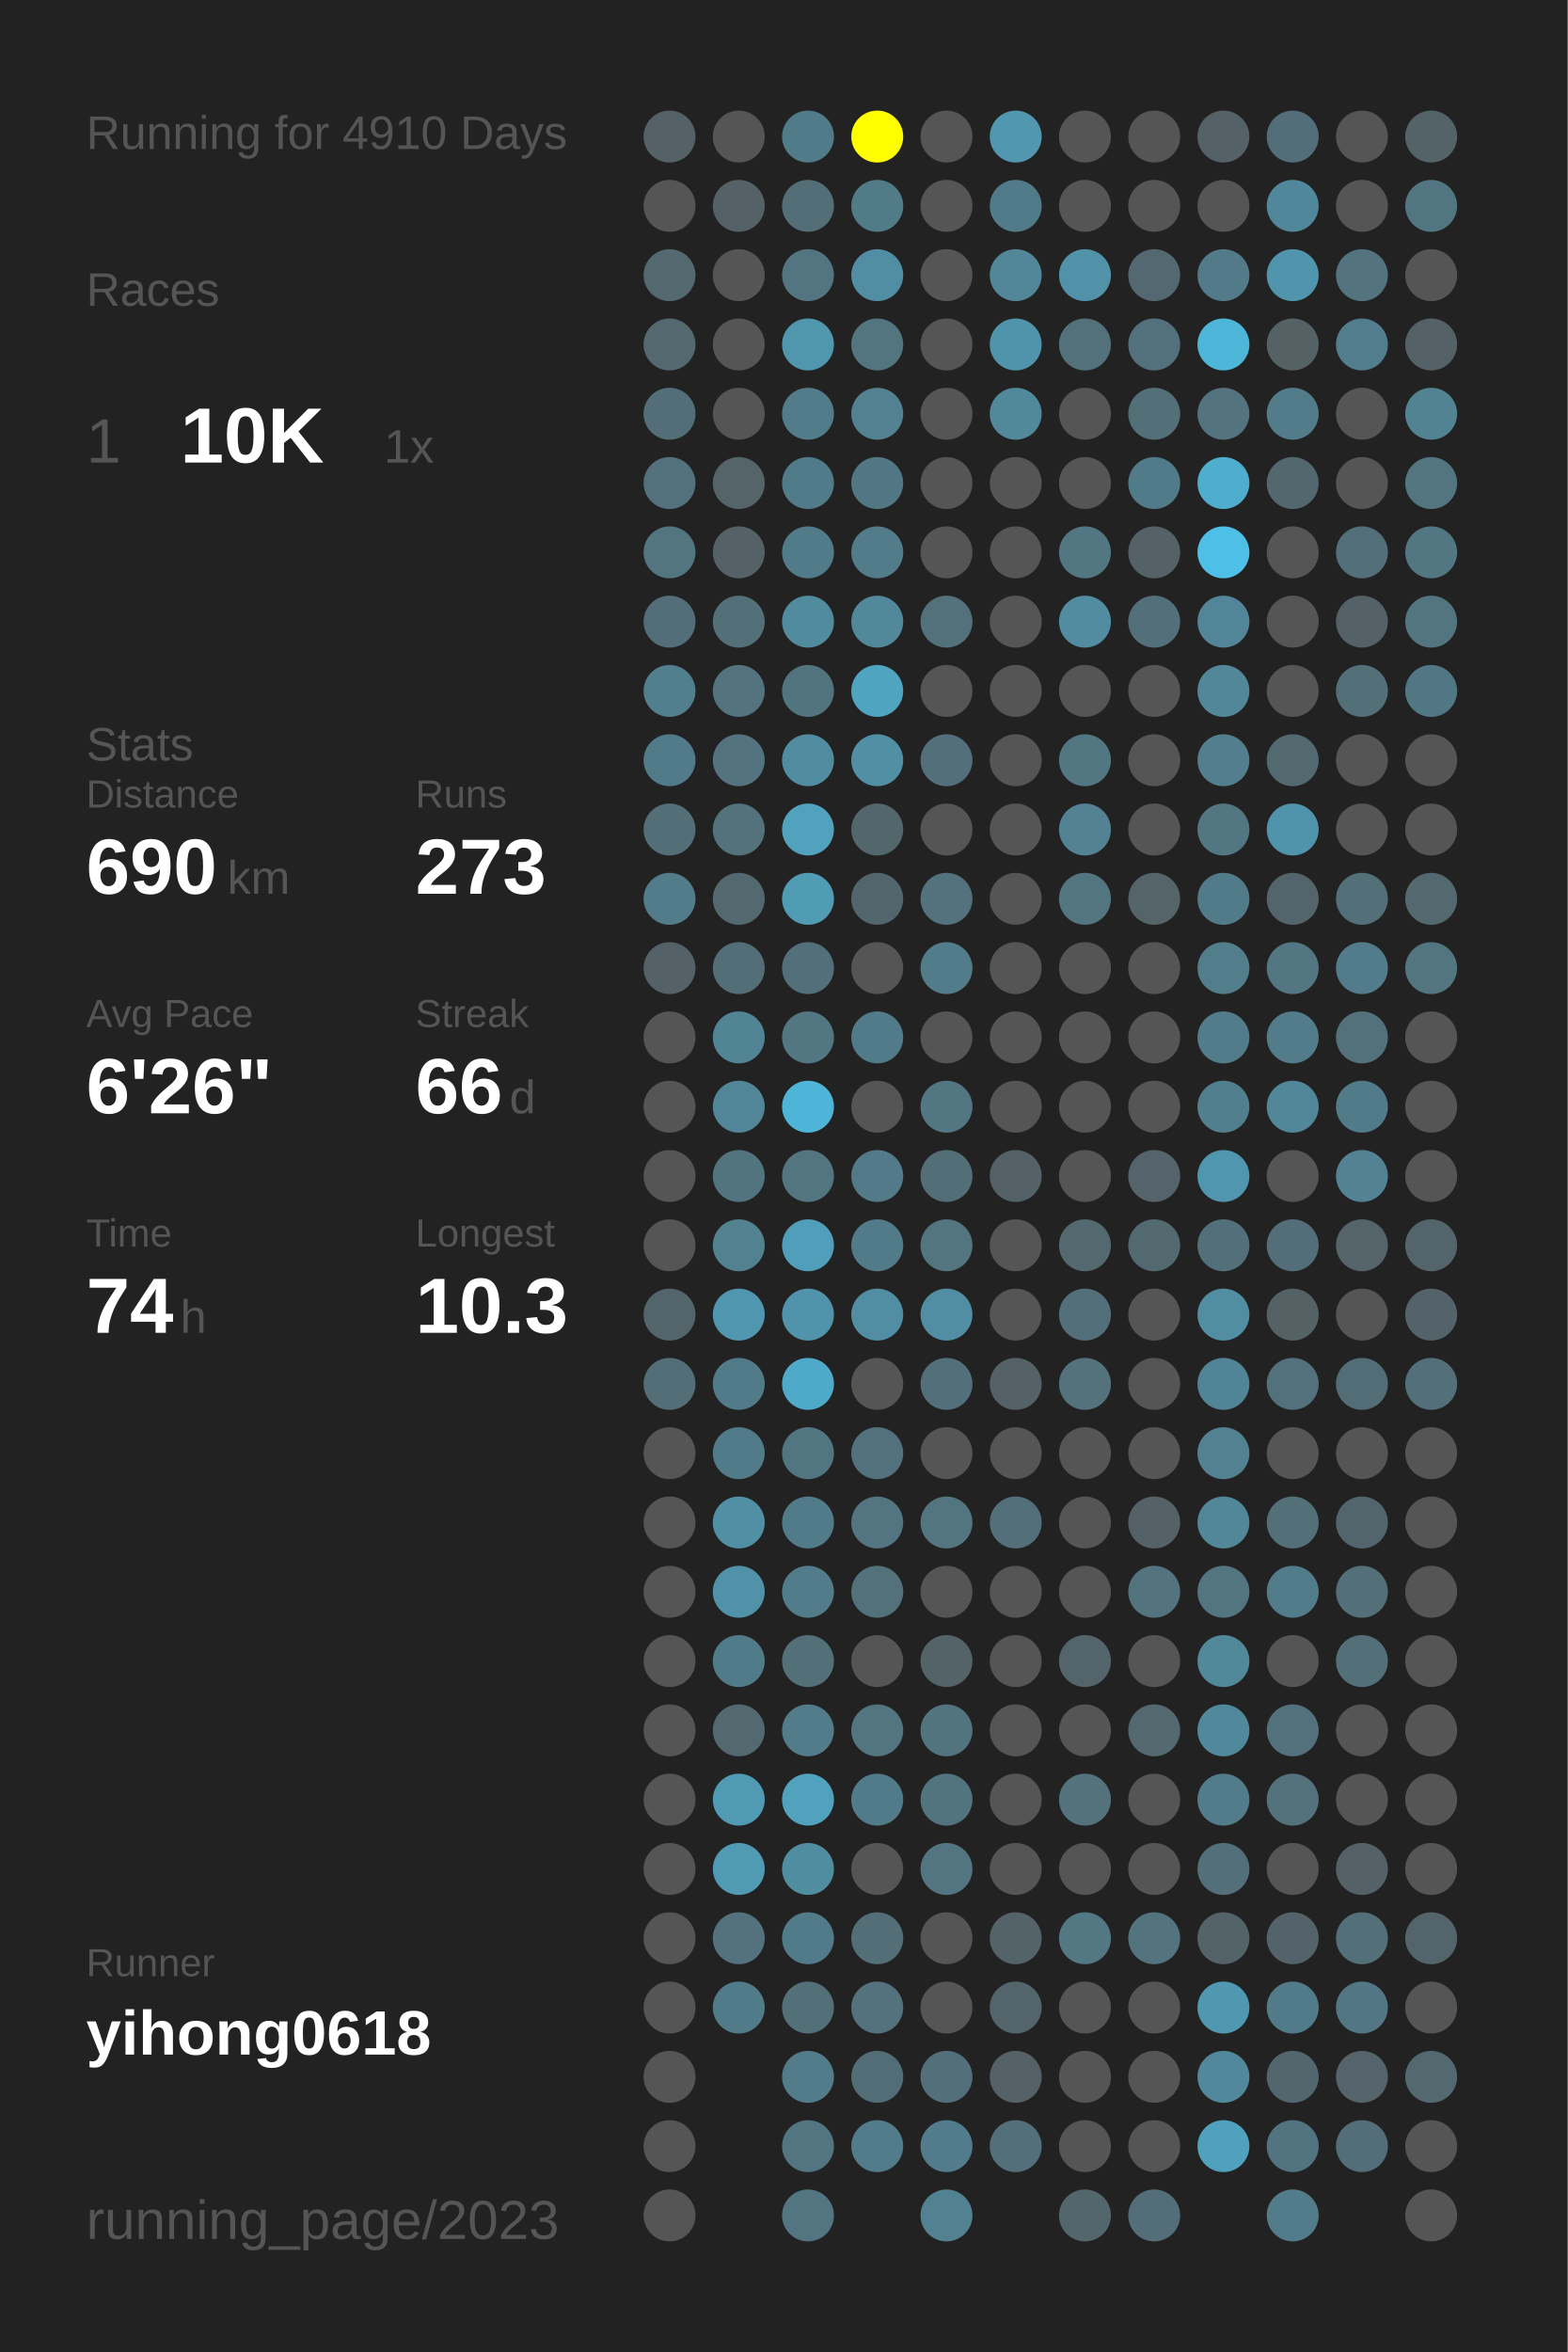
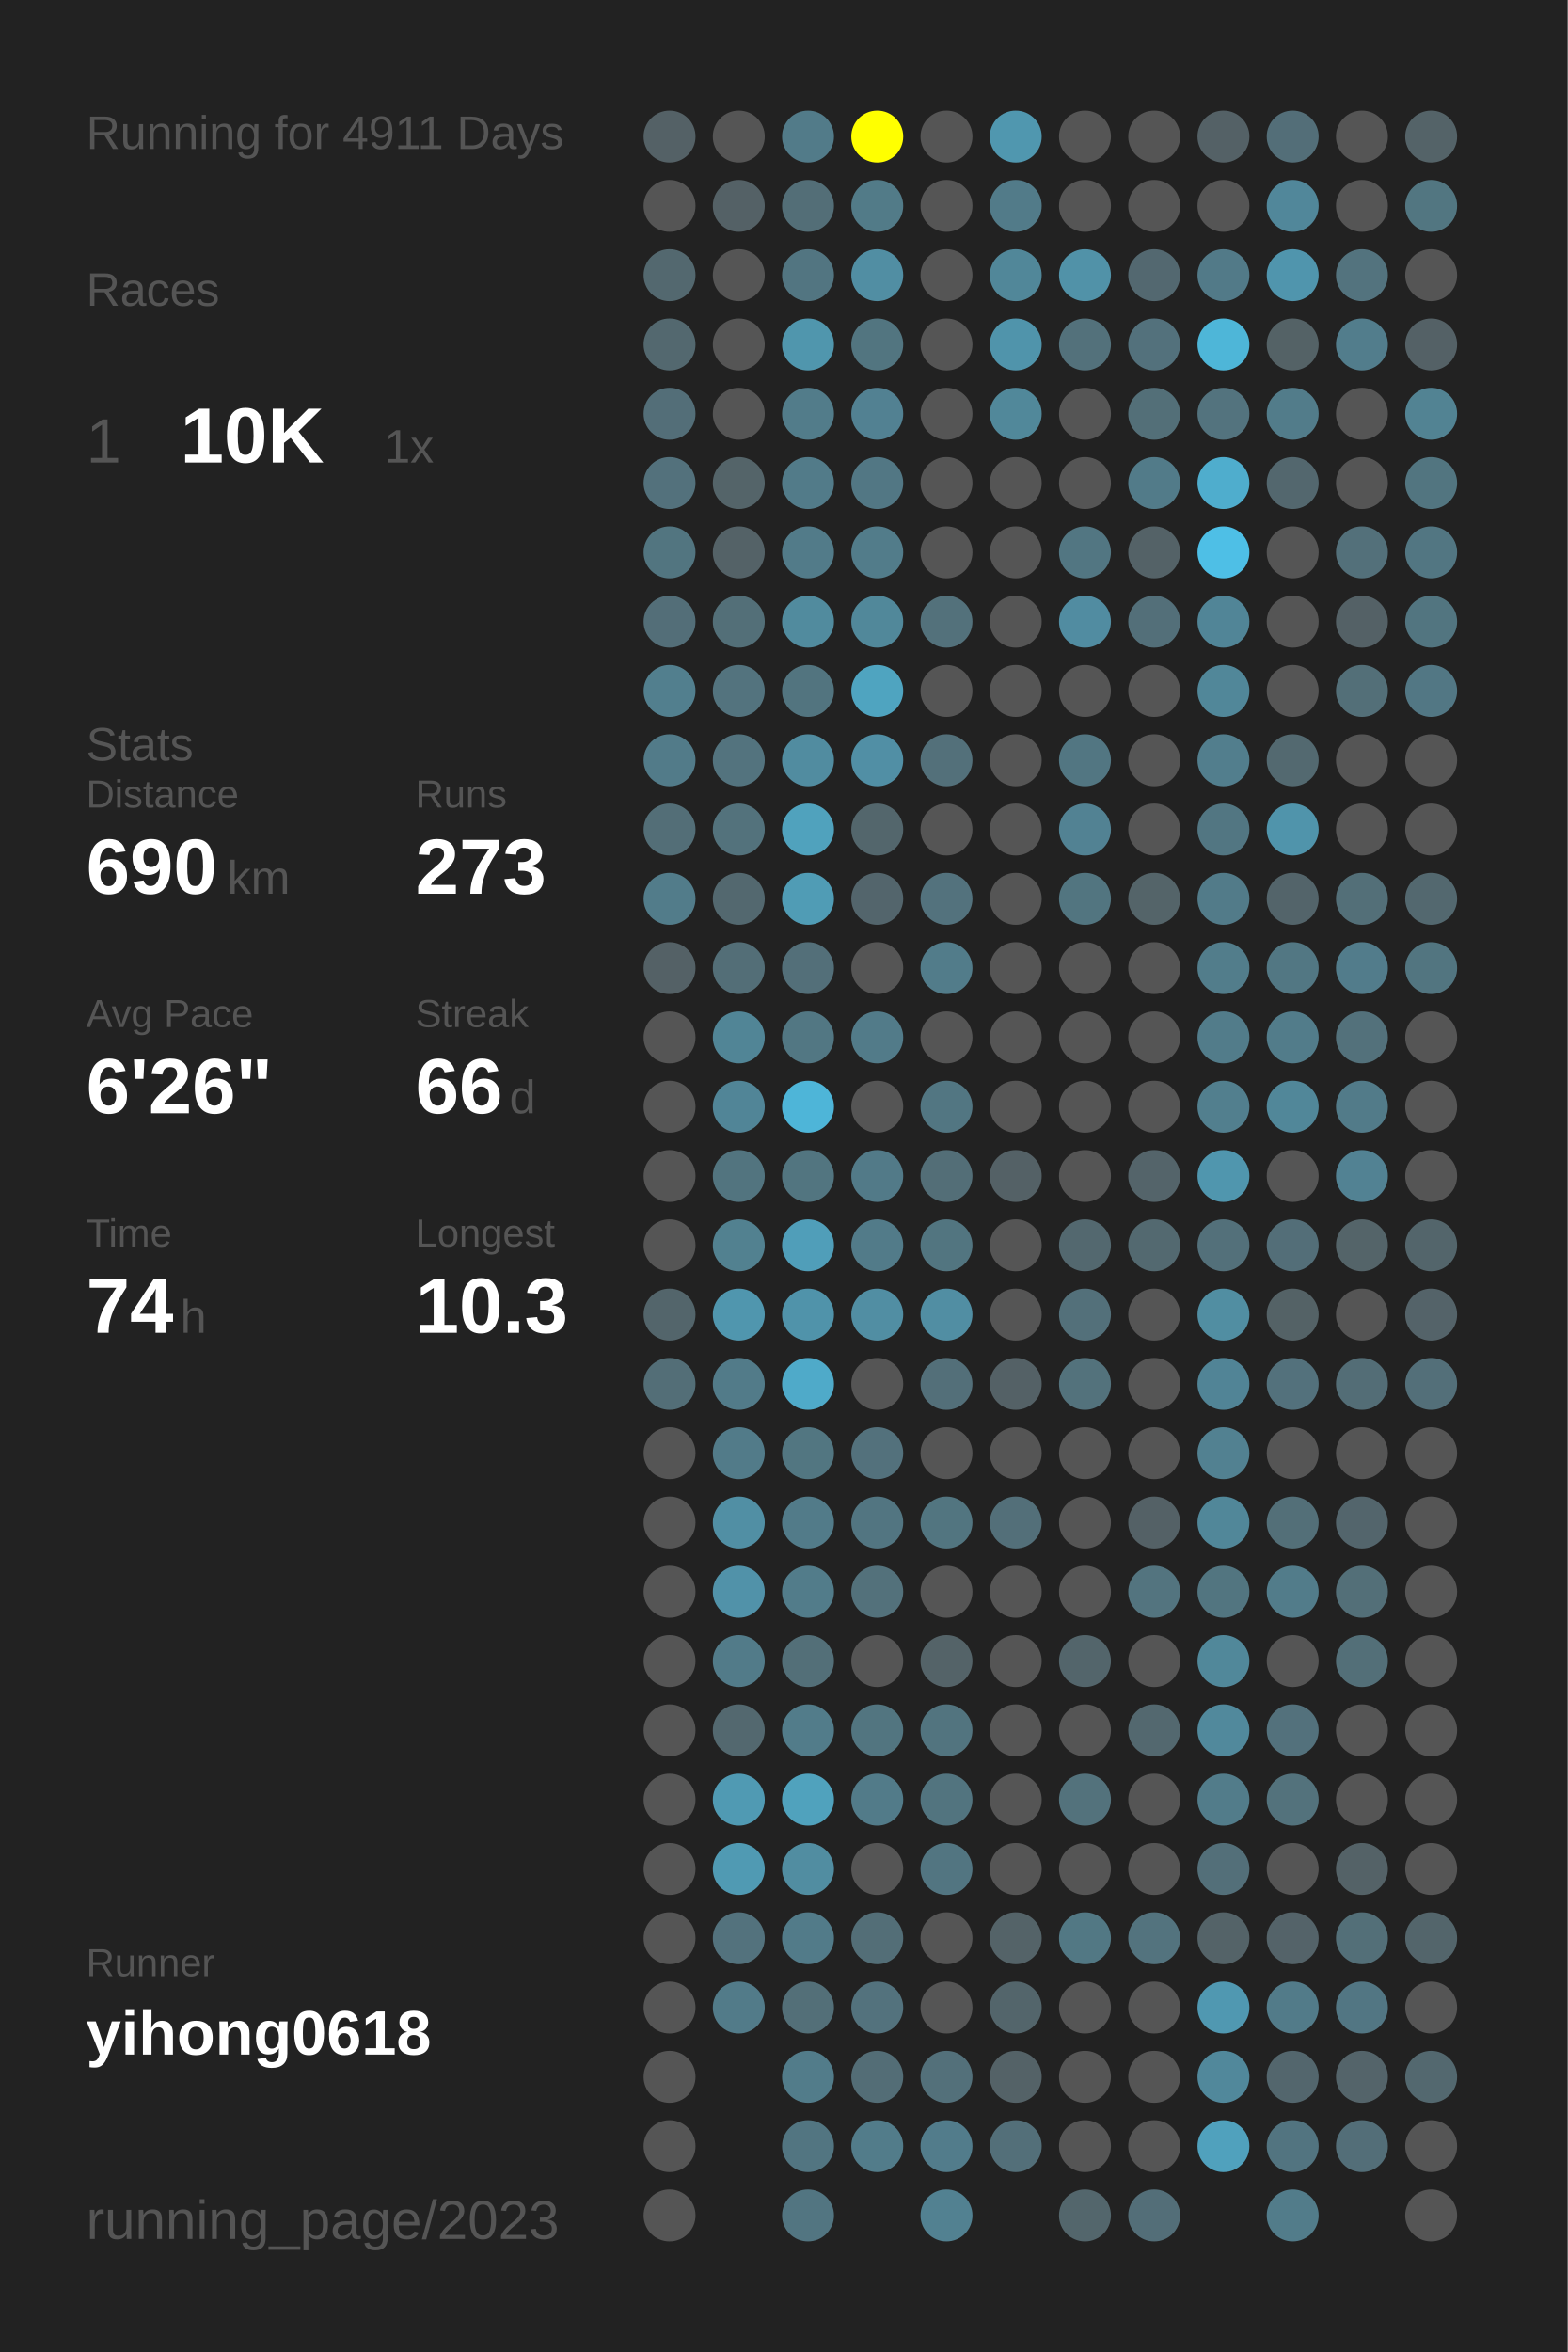
<svg xmlns="http://www.w3.org/2000/svg" baseProfile="full" height="300mm" version="1.1" viewBox="0,0,200,300" width="200mm">
  <defs />
  <rect fill="#222222" height="300" width="200" x="0" y="0" />
-   <text fill="#555555" style="font-size:6px; font-family:Arial;" x="11" y="19">Running for 4910 Days</text>
+   <text fill="#555555" style="font-size:6px; font-family:Arial;" x="11" y="19">Running for 4911 Days</text>
  <text fill="#555555" style="font-size:6px; font-family:Arial;" x="11" y="39">Races</text>
  <text fill="#555555" style="font-size:8px; font-family:Arial;" x="11" y="59">1</text>
  <text fill="#FFFFFF" style="font-size:10px; font-family:Arial; font-weight:bold;" x="23" y="59">10K</text>
  <text fill="#555555" style="font-size:6px; font-family:Arial;" x="49" y="59">1x</text>
  <text fill="#555555" style="font-size:6px; font-family:Arial;" x="11" y="97">Stats</text>
  <text fill="#555555" style="font-size:5px; font-family:Arial;" x="11" y="103">Distance</text>
  <text fill="#FFFFFF" style="font-size:10px; font-family:Arial; font-weight:bold;" x="11" y="114">690</text>
  <text fill="#555555" style="font-size:6px; font-family:Arial;" x="29" y="114">km</text>
  <text fill="#555555" style="font-size:5px; font-family:Arial;" x="53" y="103">Runs</text>
  <text fill="#FFFFFF" style="font-size:10px; font-family:Arial; font-weight:bold;" x="53" y="114">273</text>
  <text fill="#555555" style="font-size:5px; font-family:Arial;" x="11" y="131">Avg Pace</text>
  <text fill="#FFFFFF" style="font-size:10px; font-family:Arial; font-weight:bold;" x="11" y="142">6'26"</text>
  <text fill="#555555" style="font-size:5px; font-family:Arial;" x="53" y="131">Streak</text>
  <text fill="#FFFFFF" style="font-size:10px; font-family:Arial; font-weight:bold;" x="53" y="142">66</text>
  <text fill="#555555" style="font-size:6px; font-family:Arial;" x="65" y="142">d</text>
  <text fill="#555555" style="font-size:5px; font-family:Arial;" x="11" y="159">Time</text>
  <text fill="#FFFFFF" style="font-size:10px; font-family:Arial; font-weight:bold;" x="11" y="170">74</text>
  <text fill="#555555" style="font-size:6px; font-family:Arial;" x="23" y="170">h</text>
  <text fill="#555555" style="font-size:5px; font-family:Arial;" x="53" y="159">Longest</text>
  <text fill="#FFFFFF" style="font-size:10px; font-family:Arial; font-weight:bold;" x="53" y="170">10.3</text>
  <text fill="#555555" style="font-size:5px; font-family:Arial;" x="11" y="252.065">Runner</text>
  <text fill="#FFFFFF" style="font-size:8px; font-family:Arial; font-weight:bold;" x="11" y="262.065">yihong0618</text>
  <text fill="#555555" style="font-size:7px; font-family:Arial;" x="11" y="285.581">running_page/2023</text>
  <circle cx="85.417" cy="17.419" fill="#546166" r="3.312" />
  <circle cx="85.417" cy="26.258" fill="#555555" r="3.312" />
  <circle cx="85.417" cy="35.097" fill="#53686f" r="3.312" />
  <circle cx="85.417" cy="43.935" fill="#53686f" r="3.312" />
  <circle cx="85.417" cy="52.774" fill="#536e78" r="3.312" />
  <circle cx="85.417" cy="61.613" fill="#53717c" r="3.312" />
  <circle cx="85.417" cy="70.452" fill="#527580" r="3.312" />
  <circle cx="85.417" cy="79.29" fill="#536e78" r="3.312" />
  <circle cx="85.417" cy="88.129" fill="#527f8e" r="3.312" />
  <circle cx="85.417" cy="96.968" fill="#527b89" r="3.312" />
  <circle cx="85.417" cy="105.806" fill="#536e77" r="3.312" />
  <circle cx="85.417" cy="114.645" fill="#527c8a" r="3.312" />
  <circle cx="85.417" cy="123.484" fill="#546166" r="3.312" />
  <circle cx="85.417" cy="132.323" fill="#555555" r="3.312" />
  <circle cx="85.417" cy="141.161" fill="#555555" r="3.312" />
  <circle cx="85.417" cy="150" fill="#555555" r="3.312" />
  <circle cx="85.417" cy="158.839" fill="#555555" r="3.312" />
  <circle cx="85.417" cy="167.677" fill="#53656b" r="3.312" />
  <circle cx="85.417" cy="176.516" fill="#536e77" r="3.312" />
  <circle cx="85.417" cy="185.355" fill="#555555" r="3.312" />
  <circle cx="85.417" cy="194.194" fill="#555555" r="3.312" />
  <circle cx="85.417" cy="203.032" fill="#555555" r="3.312" />
  <circle cx="85.417" cy="211.871" fill="#555555" r="3.312" />
  <circle cx="85.417" cy="220.71" fill="#555555" r="3.312" />
  <circle cx="85.417" cy="229.548" fill="#555555" r="3.312" />
  <circle cx="85.417" cy="238.387" fill="#555555" r="3.312" />
  <circle cx="85.417" cy="247.226" fill="#555555" r="3.312" />
  <circle cx="85.417" cy="256.065" fill="#555555" r="3.312" />
  <circle cx="85.417" cy="264.903" fill="#555555" r="3.312" />
  <circle cx="85.417" cy="273.742" fill="#555555" r="3.312" />
  <circle cx="85.417" cy="282.581" fill="#555555" r="3.312" />
  <circle cx="94.25" cy="17.419" fill="#555555" r="3.312" />
  <circle cx="94.25" cy="26.258" fill="#546166" r="3.312" />
  <circle cx="94.25" cy="35.097" fill="#555555" r="3.312" />
  <circle cx="94.25" cy="43.935" fill="#555555" r="3.312" />
  <circle cx="94.25" cy="52.774" fill="#555555" r="3.312" />
  <circle cx="94.25" cy="61.613" fill="#546469" r="3.312" />
  <circle cx="94.25" cy="70.452" fill="#546267" r="3.312" />
  <circle cx="94.25" cy="79.29" fill="#536f78" r="3.312" />
  <circle cx="94.25" cy="88.129" fill="#53737e" r="3.312" />
  <circle cx="94.25" cy="96.968" fill="#53737e" r="3.312" />
  <circle cx="94.25" cy="105.806" fill="#53727c" r="3.312" />
  <circle cx="94.25" cy="114.645" fill="#53686f" r="3.312" />
  <circle cx="94.25" cy="123.484" fill="#536e77" r="3.312" />
  <circle cx="94.25" cy="132.323" fill="#518596" r="3.312" />
  <circle cx="94.25" cy="141.161" fill="#518597" r="3.312" />
  <circle cx="94.25" cy="150" fill="#52747f" r="3.312" />
  <circle cx="94.25" cy="158.839" fill="#528190" r="3.312" />
  <circle cx="94.25" cy="167.677" fill="#5096ae" r="3.312" />
  <circle cx="94.25" cy="176.516" fill="#527b89" r="3.312" />
  <circle cx="94.25" cy="185.355" fill="#527b89" r="3.312" />
  <circle cx="94.25" cy="194.194" fill="#518fa4" r="3.312" />
  <circle cx="94.25" cy="203.032" fill="#5192a9" r="3.312" />
  <circle cx="94.25" cy="211.871" fill="#527b89" r="3.312" />
  <circle cx="94.25" cy="220.71" fill="#53686f" r="3.312" />
  <circle cx="94.25" cy="229.548" fill="#509ab3" r="3.312" />
  <circle cx="94.25" cy="238.387" fill="#509ab3" r="3.312" />
  <circle cx="94.25" cy="247.226" fill="#53727d" r="3.312" />
  <circle cx="94.25" cy="256.065" fill="#527b89" r="3.312" />
  <circle cx="103.083" cy="17.419" fill="#527b89" r="3.312" />
  <circle cx="103.083" cy="26.258" fill="#536e77" r="3.312" />
  <circle cx="103.083" cy="35.097" fill="#527581" r="3.312" />
  <circle cx="103.083" cy="43.935" fill="#5096ad" r="3.312" />
  <circle cx="103.083" cy="52.774" fill="#527c8a" r="3.312" />
  <circle cx="103.083" cy="61.613" fill="#527b89" r="3.312" />
  <circle cx="103.083" cy="70.452" fill="#527b89" r="3.312" />
  <circle cx="103.083" cy="79.29" fill="#518b9e" r="3.312" />
  <circle cx="103.083" cy="88.129" fill="#52747f" r="3.312" />
  <circle cx="103.083" cy="96.968" fill="#518ca0" r="3.312" />
  <circle cx="103.083" cy="105.806" fill="#50a2bd" r="3.312" />
  <circle cx="103.083" cy="114.645" fill="#509cb5" r="3.312" />
  <circle cx="103.083" cy="123.484" fill="#536f79" r="3.312" />
  <circle cx="103.083" cy="132.323" fill="#527783" r="3.312" />
  <circle cx="103.083" cy="141.161" fill="#4eb5d8" r="3.312" />
  <circle cx="103.083" cy="150" fill="#527580" r="3.312" />
  <circle cx="103.083" cy="158.839" fill="#509eb9" r="3.312" />
  <circle cx="103.083" cy="167.677" fill="#5093aa" r="3.312" />
  <circle cx="103.083" cy="176.516" fill="#4faac9" r="3.312" />
  <circle cx="103.083" cy="185.355" fill="#527681" r="3.312" />
  <circle cx="103.083" cy="194.194" fill="#527b89" r="3.312" />
  <circle cx="103.083" cy="203.032" fill="#527c8a" r="3.312" />
  <circle cx="103.083" cy="211.871" fill="#536f78" r="3.312" />
  <circle cx="103.083" cy="220.71" fill="#527c8a" r="3.312" />
  <circle cx="103.083" cy="229.548" fill="#50a2bd" r="3.312" />
  <circle cx="103.083" cy="238.387" fill="#518da1" r="3.312" />
  <circle cx="103.083" cy="247.226" fill="#527b89" r="3.312" />
  <circle cx="103.083" cy="256.065" fill="#536f78" r="3.312" />
  <circle cx="103.083" cy="264.903" fill="#527c8a" r="3.312" />
  <circle cx="103.083" cy="273.742" fill="#527581" r="3.312" />
  <circle cx="103.083" cy="282.581" fill="#527581" r="3.312" />
  <circle cx="111.917" cy="17.419" fill="#FFFF00" r="3.312" />
  <circle cx="111.917" cy="26.258" fill="#527b88" r="3.312" />
  <circle cx="111.917" cy="35.097" fill="#518ea3" r="3.312" />
  <circle cx="111.917" cy="43.935" fill="#527580" r="3.312" />
  <circle cx="111.917" cy="52.774" fill="#528192" r="3.312" />
  <circle cx="111.917" cy="61.613" fill="#527784" r="3.312" />
  <circle cx="111.917" cy="70.452" fill="#527c8a" r="3.312" />
  <circle cx="111.917" cy="79.29" fill="#51889a" r="3.312" />
  <circle cx="111.917" cy="88.129" fill="#4fa4c0" r="3.312" />
  <circle cx="111.917" cy="96.968" fill="#518fa5" r="3.312" />
  <circle cx="111.917" cy="105.806" fill="#53666c" r="3.312" />
  <circle cx="111.917" cy="114.645" fill="#53656c" r="3.312" />
  <circle cx="111.917" cy="123.484" fill="#555555" r="3.312" />
  <circle cx="111.917" cy="132.323" fill="#527b89" r="3.312" />
  <circle cx="111.917" cy="141.161" fill="#555555" r="3.312" />
  <circle cx="111.917" cy="150" fill="#527a88" r="3.312" />
  <circle cx="111.917" cy="158.839" fill="#527b89" r="3.312" />
  <circle cx="111.917" cy="167.677" fill="#518ea3" r="3.312" />
  <circle cx="111.917" cy="176.516" fill="#555555" r="3.312" />
  <circle cx="111.917" cy="185.355" fill="#53717c" r="3.312" />
  <circle cx="111.917" cy="194.194" fill="#527581" r="3.312" />
  <circle cx="111.917" cy="203.032" fill="#53717b" r="3.312" />
  <circle cx="111.917" cy="211.871" fill="#555555" r="3.312" />
  <circle cx="111.917" cy="220.71" fill="#527580" r="3.312" />
  <circle cx="111.917" cy="229.548" fill="#527b89" r="3.312" />
  <circle cx="111.917" cy="238.387" fill="#555555" r="3.312" />
  <circle cx="111.917" cy="247.226" fill="#536e77" r="3.312" />
  <circle cx="111.917" cy="256.065" fill="#53727d" r="3.312" />
  <circle cx="111.917" cy="264.903" fill="#536d76" r="3.312" />
  <circle cx="111.917" cy="273.742" fill="#527c8a" r="3.312" />
  <circle cx="120.75" cy="17.419" fill="#555555" r="3.312" />
  <circle cx="120.75" cy="26.258" fill="#555555" r="3.312" />
  <circle cx="120.75" cy="35.097" fill="#555555" r="3.312" />
  <circle cx="120.75" cy="43.935" fill="#555555" r="3.312" />
  <circle cx="120.75" cy="52.774" fill="#555555" r="3.312" />
  <circle cx="120.75" cy="61.613" fill="#555555" r="3.312" />
  <circle cx="120.75" cy="70.452" fill="#555555" r="3.312" />
  <circle cx="120.75" cy="79.29" fill="#53717b" r="3.312" />
  <circle cx="120.75" cy="88.129" fill="#555555" r="3.312" />
  <circle cx="120.75" cy="96.968" fill="#53707a" r="3.312" />
  <circle cx="120.75" cy="105.806" fill="#555555" r="3.312" />
  <circle cx="120.75" cy="114.645" fill="#53727d" r="3.312" />
  <circle cx="120.75" cy="123.484" fill="#527c8a" r="3.312" />
  <circle cx="120.75" cy="132.323" fill="#555555" r="3.312" />
  <circle cx="120.75" cy="141.161" fill="#527682" r="3.312" />
  <circle cx="120.75" cy="150" fill="#536e77" r="3.312" />
  <circle cx="120.75" cy="158.839" fill="#527580" r="3.312" />
  <circle cx="120.75" cy="167.677" fill="#518ea3" r="3.312" />
  <circle cx="120.75" cy="176.516" fill="#536f79" r="3.312" />
  <circle cx="120.75" cy="185.355" fill="#555555" r="3.312" />
  <circle cx="120.75" cy="194.194" fill="#527580" r="3.312" />
  <circle cx="120.75" cy="203.032" fill="#555555" r="3.312" />
  <circle cx="120.75" cy="211.871" fill="#546368" r="3.312" />
  <circle cx="120.75" cy="220.71" fill="#52747f" r="3.312" />
  <circle cx="120.75" cy="229.548" fill="#52747f" r="3.312" />
  <circle cx="120.75" cy="238.387" fill="#527581" r="3.312" />
  <circle cx="120.75" cy="247.226" fill="#555555" r="3.312" />
  <circle cx="120.75" cy="256.065" fill="#555555" r="3.312" />
  <circle cx="120.75" cy="264.903" fill="#53707a" r="3.312" />
  <circle cx="120.75" cy="273.742" fill="#527c8b" r="3.312" />
  <circle cx="120.75" cy="282.581" fill="#528191" r="3.312" />
  <circle cx="129.583" cy="17.419" fill="#5097af" r="3.312" />
  <circle cx="129.583" cy="26.258" fill="#527b89" r="3.312" />
  <circle cx="129.583" cy="35.097" fill="#518799" r="3.312" />
  <circle cx="129.583" cy="43.935" fill="#5094ab" r="3.312" />
  <circle cx="129.583" cy="52.774" fill="#51889a" r="3.312" />
  <circle cx="129.583" cy="61.613" fill="#555555" r="3.312" />
  <circle cx="129.583" cy="70.452" fill="#555555" r="3.312" />
  <circle cx="129.583" cy="79.29" fill="#555555" r="3.312" />
  <circle cx="129.583" cy="88.129" fill="#555555" r="3.312" />
  <circle cx="129.583" cy="96.968" fill="#555555" r="3.312" />
  <circle cx="129.583" cy="105.806" fill="#555555" r="3.312" />
  <circle cx="129.583" cy="114.645" fill="#555555" r="3.312" />
  <circle cx="129.583" cy="123.484" fill="#555555" r="3.312" />
  <circle cx="129.583" cy="132.323" fill="#555555" r="3.312" />
  <circle cx="129.583" cy="141.161" fill="#555555" r="3.312" />
  <circle cx="129.583" cy="150" fill="#546166" r="3.312" />
  <circle cx="129.583" cy="158.839" fill="#555555" r="3.312" />
  <circle cx="129.583" cy="167.677" fill="#555555" r="3.312" />
  <circle cx="129.583" cy="176.516" fill="#546166" r="3.312" />
  <circle cx="129.583" cy="185.355" fill="#555555" r="3.312" />
  <circle cx="129.583" cy="194.194" fill="#536f79" r="3.312" />
  <circle cx="129.583" cy="203.032" fill="#555555" r="3.312" />
  <circle cx="129.583" cy="211.871" fill="#555555" r="3.312" />
  <circle cx="129.583" cy="220.71" fill="#555555" r="3.312" />
  <circle cx="129.583" cy="229.548" fill="#555555" r="3.312" />
  <circle cx="129.583" cy="238.387" fill="#555555" r="3.312" />
  <circle cx="129.583" cy="247.226" fill="#546368" r="3.312" />
  <circle cx="129.583" cy="256.065" fill="#53656b" r="3.312" />
  <circle cx="129.583" cy="264.903" fill="#546267" r="3.312" />
  <circle cx="129.583" cy="273.742" fill="#536f79" r="3.312" />
  <circle cx="138.417" cy="17.419" fill="#555555" r="3.312" />
  <circle cx="138.417" cy="26.258" fill="#555555" r="3.312" />
  <circle cx="138.417" cy="35.097" fill="#5192a8" r="3.312" />
  <circle cx="138.417" cy="43.935" fill="#53717b" r="3.312" />
  <circle cx="138.417" cy="52.774" fill="#555555" r="3.312" />
  <circle cx="138.417" cy="61.613" fill="#555555" r="3.312" />
  <circle cx="138.417" cy="70.452" fill="#527682" r="3.312" />
  <circle cx="138.417" cy="79.29" fill="#518ca1" r="3.312" />
  <circle cx="138.417" cy="88.129" fill="#555555" r="3.312" />
  <circle cx="138.417" cy="96.968" fill="#527682" r="3.312" />
  <circle cx="138.417" cy="105.806" fill="#528293" r="3.312" />
  <circle cx="138.417" cy="114.645" fill="#527580" r="3.312" />
  <circle cx="138.417" cy="123.484" fill="#555555" r="3.312" />
  <circle cx="138.417" cy="132.323" fill="#555555" r="3.312" />
  <circle cx="138.417" cy="141.161" fill="#555555" r="3.312" />
  <circle cx="138.417" cy="150" fill="#555555" r="3.312" />
  <circle cx="138.417" cy="158.839" fill="#53686f" r="3.312" />
  <circle cx="138.417" cy="167.677" fill="#53707a" r="3.312" />
  <circle cx="138.417" cy="176.516" fill="#53727c" r="3.312" />
  <circle cx="138.417" cy="185.355" fill="#555555" r="3.312" />
  <circle cx="138.417" cy="194.194" fill="#555555" r="3.312" />
  <circle cx="138.417" cy="203.032" fill="#555555" r="3.312" />
  <circle cx="138.417" cy="211.871" fill="#53656b" r="3.312" />
  <circle cx="138.417" cy="220.71" fill="#555555" r="3.312" />
  <circle cx="138.417" cy="229.548" fill="#53727c" r="3.312" />
  <circle cx="138.417" cy="238.387" fill="#555555" r="3.312" />
  <circle cx="138.417" cy="247.226" fill="#527884" r="3.312" />
  <circle cx="138.417" cy="256.065" fill="#555555" r="3.312" />
  <circle cx="138.417" cy="264.903" fill="#555555" r="3.312" />
  <circle cx="138.417" cy="273.742" fill="#555555" r="3.312" />
  <circle cx="138.417" cy="282.581" fill="#53666c" r="3.312" />
  <circle cx="147.25" cy="17.419" fill="#555555" r="3.312" />
  <circle cx="147.25" cy="26.258" fill="#555555" r="3.312" />
  <circle cx="147.25" cy="35.097" fill="#536870" r="3.312" />
  <circle cx="147.25" cy="43.935" fill="#53717c" r="3.312" />
  <circle cx="147.25" cy="52.774" fill="#536f78" r="3.312" />
  <circle cx="147.25" cy="61.613" fill="#527b89" r="3.312" />
  <circle cx="147.25" cy="70.452" fill="#546267" r="3.312" />
  <circle cx="147.25" cy="79.29" fill="#536f79" r="3.312" />
  <circle cx="147.25" cy="88.129" fill="#555555" r="3.312" />
  <circle cx="147.25" cy="96.968" fill="#555555" r="3.312" />
  <circle cx="147.25" cy="105.806" fill="#555555" r="3.312" />
  <circle cx="147.25" cy="114.645" fill="#546469" r="3.312" />
  <circle cx="147.25" cy="123.484" fill="#555555" r="3.312" />
  <circle cx="147.25" cy="132.323" fill="#555555" r="3.312" />
  <circle cx="147.25" cy="141.161" fill="#555555" r="3.312" />
  <circle cx="147.25" cy="150" fill="#54646a" r="3.312" />
  <circle cx="147.25" cy="158.839" fill="#536970" r="3.312" />
  <circle cx="147.25" cy="167.677" fill="#555555" r="3.312" />
  <circle cx="147.25" cy="176.516" fill="#555555" r="3.312" />
  <circle cx="147.25" cy="185.355" fill="#555555" r="3.312" />
  <circle cx="147.25" cy="194.194" fill="#546166" r="3.312" />
  <circle cx="147.25" cy="203.032" fill="#53747f" r="3.312" />
  <circle cx="147.25" cy="211.871" fill="#555555" r="3.312" />
  <circle cx="147.25" cy="220.71" fill="#53686f" r="3.312" />
  <circle cx="147.25" cy="229.548" fill="#555555" r="3.312" />
  <circle cx="147.25" cy="238.387" fill="#555555" r="3.312" />
  <circle cx="147.25" cy="247.226" fill="#53737e" r="3.312" />
  <circle cx="147.25" cy="256.065" fill="#555555" r="3.312" />
  <circle cx="147.25" cy="264.903" fill="#555555" r="3.312" />
  <circle cx="147.25" cy="273.742" fill="#555555" r="3.312" />
  <circle cx="147.25" cy="282.581" fill="#536e78" r="3.312" />
  <circle cx="156.083" cy="17.419" fill="#546166" r="3.312" />
  <circle cx="156.083" cy="26.258" fill="#555555" r="3.312" />
  <circle cx="156.083" cy="35.097" fill="#527a88" r="3.312" />
  <circle cx="156.083" cy="43.935" fill="#4eb6d8" r="3.312" />
  <circle cx="156.083" cy="52.774" fill="#53737e" r="3.312" />
  <circle cx="156.083" cy="61.613" fill="#4fadcd" r="3.312" />
  <circle cx="156.083" cy="70.452" fill="#4ebfe6" r="3.312" />
  <circle cx="156.083" cy="79.29" fill="#518597" r="3.312" />
  <circle cx="156.083" cy="88.129" fill="#518799" r="3.312" />
  <circle cx="156.083" cy="96.968" fill="#527e8d" r="3.312" />
  <circle cx="156.083" cy="105.806" fill="#527682" r="3.312" />
  <circle cx="156.083" cy="114.645" fill="#527b89" r="3.312" />
  <circle cx="156.083" cy="123.484" fill="#527d8b" r="3.312" />
  <circle cx="156.083" cy="132.323" fill="#527c8a" r="3.312" />
  <circle cx="156.083" cy="141.161" fill="#527f8e" r="3.312" />
  <circle cx="156.083" cy="150" fill="#5096ae" r="3.312" />
  <circle cx="156.083" cy="158.839" fill="#53707a" r="3.312" />
  <circle cx="156.083" cy="167.677" fill="#518ea2" r="3.312" />
  <circle cx="156.083" cy="176.516" fill="#518496" r="3.312" />
  <circle cx="156.083" cy="185.355" fill="#528191" r="3.312" />
  <circle cx="156.083" cy="194.194" fill="#518799" r="3.312" />
  <circle cx="156.083" cy="203.032" fill="#527580" r="3.312" />
  <circle cx="156.083" cy="211.871" fill="#51889a" r="3.312" />
  <circle cx="156.083" cy="220.71" fill="#51899c" r="3.312" />
  <circle cx="156.083" cy="229.548" fill="#527c8a" r="3.312" />
  <circle cx="156.083" cy="238.387" fill="#536f79" r="3.312" />
  <circle cx="156.083" cy="247.226" fill="#546368" r="3.312" />
  <circle cx="156.083" cy="256.065" fill="#5098b1" r="3.312" />
  <circle cx="156.083" cy="264.903" fill="#51889b" r="3.312" />
  <circle cx="156.083" cy="273.742" fill="#50a1bd" r="3.312" />
  <circle cx="164.917" cy="17.419" fill="#536e78" r="3.312" />
  <circle cx="164.917" cy="26.258" fill="#51879a" r="3.312" />
  <circle cx="164.917" cy="35.097" fill="#5095ad" r="3.312" />
  <circle cx="164.917" cy="43.935" fill="#546266" r="3.312" />
  <circle cx="164.917" cy="52.774" fill="#527c8a" r="3.312" />
  <circle cx="164.917" cy="61.613" fill="#53676e" r="3.312" />
  <circle cx="164.917" cy="70.452" fill="#555555" r="3.312" />
  <circle cx="164.917" cy="79.29" fill="#555555" r="3.312" />
  <circle cx="164.917" cy="88.129" fill="#555555" r="3.312" />
  <circle cx="164.917" cy="96.968" fill="#536970" r="3.312" />
  <circle cx="164.917" cy="105.806" fill="#5094ab" r="3.312" />
  <circle cx="164.917" cy="114.645" fill="#53646a" r="3.312" />
  <circle cx="164.917" cy="123.484" fill="#527783" r="3.312" />
  <circle cx="164.917" cy="132.323" fill="#527c8a" r="3.312" />
  <circle cx="164.917" cy="141.161" fill="#518799" r="3.312" />
  <circle cx="164.917" cy="150" fill="#555555" r="3.312" />
  <circle cx="164.917" cy="158.839" fill="#536e78" r="3.312" />
  <circle cx="164.917" cy="167.677" fill="#546266" r="3.312" />
  <circle cx="164.917" cy="176.516" fill="#53717c" r="3.312" />
  <circle cx="164.917" cy="185.355" fill="#555555" r="3.312" />
  <circle cx="164.917" cy="194.194" fill="#536f78" r="3.312" />
  <circle cx="164.917" cy="203.032" fill="#527c8a" r="3.312" />
  <circle cx="164.917" cy="211.871" fill="#555555" r="3.312" />
  <circle cx="164.917" cy="220.71" fill="#53717c" r="3.312" />
  <circle cx="164.917" cy="229.548" fill="#53727c" r="3.312" />
  <circle cx="164.917" cy="238.387" fill="#555555" r="3.312" />
  <circle cx="164.917" cy="247.226" fill="#546369" r="3.312" />
  <circle cx="164.917" cy="256.065" fill="#527b89" r="3.312" />
  <circle cx="164.917" cy="264.903" fill="#53666d" r="3.312" />
  <circle cx="164.917" cy="273.742" fill="#527480" r="3.312" />
  <circle cx="164.917" cy="282.581" fill="#527c8a" r="3.312" />
  <circle cx="173.75" cy="17.419" fill="#555555" r="3.312" />
  <circle cx="173.75" cy="26.258" fill="#555555" r="3.312" />
  <circle cx="173.75" cy="35.097" fill="#53737e" r="3.312" />
  <circle cx="173.75" cy="43.935" fill="#527d8c" r="3.312" />
  <circle cx="173.75" cy="52.774" fill="#555555" r="3.312" />
  <circle cx="173.75" cy="61.613" fill="#555555" r="3.312" />
  <circle cx="173.75" cy="70.452" fill="#53707a" r="3.312" />
  <circle cx="173.75" cy="79.29" fill="#546166" r="3.312" />
  <circle cx="173.75" cy="88.129" fill="#536f78" r="3.312" />
  <circle cx="173.75" cy="96.968" fill="#555555" r="3.312" />
  <circle cx="173.75" cy="105.806" fill="#555555" r="3.312" />
  <circle cx="173.75" cy="114.645" fill="#536f78" r="3.312" />
  <circle cx="173.75" cy="123.484" fill="#527c8b" r="3.312" />
  <circle cx="173.75" cy="132.323" fill="#53717b" r="3.312" />
  <circle cx="173.75" cy="141.161" fill="#527b89" r="3.312" />
  <circle cx="173.75" cy="150" fill="#528293" r="3.312" />
  <circle cx="173.75" cy="158.839" fill="#546469" r="3.312" />
  <circle cx="173.75" cy="167.677" fill="#555555" r="3.312" />
  <circle cx="173.75" cy="176.516" fill="#536d76" r="3.312" />
  <circle cx="173.75" cy="185.355" fill="#555555" r="3.312" />
  <circle cx="173.75" cy="194.194" fill="#53656c" r="3.312" />
  <circle cx="173.75" cy="203.032" fill="#536f78" r="3.312" />
  <circle cx="173.75" cy="211.871" fill="#536f78" r="3.312" />
  <circle cx="173.75" cy="220.71" fill="#555555" r="3.312" />
  <circle cx="173.75" cy="229.548" fill="#555555" r="3.312" />
  <circle cx="173.75" cy="238.387" fill="#546267" r="3.312" />
  <circle cx="173.75" cy="247.226" fill="#536f78" r="3.312" />
  <circle cx="173.75" cy="256.065" fill="#527683" r="3.312" />
  <circle cx="173.75" cy="264.903" fill="#54646a" r="3.312" />
  <circle cx="173.75" cy="273.742" fill="#536e78" r="3.312" />
  <circle cx="182.583" cy="17.419" fill="#546368" r="3.312" />
  <circle cx="182.583" cy="26.258" fill="#527681" r="3.312" />
  <circle cx="182.583" cy="35.097" fill="#555555" r="3.312" />
  <circle cx="182.583" cy="43.935" fill="#546166" r="3.312" />
  <circle cx="182.583" cy="52.774" fill="#528393" r="3.312" />
  <circle cx="182.583" cy="61.613" fill="#527580" r="3.312" />
  <circle cx="182.583" cy="70.452" fill="#527682" r="3.312" />
  <circle cx="182.583" cy="79.29" fill="#527580" r="3.312" />
  <circle cx="182.583" cy="88.129" fill="#527784" r="3.312" />
  <circle cx="182.583" cy="96.968" fill="#555555" r="3.312" />
  <circle cx="182.583" cy="105.806" fill="#555555" r="3.312" />
  <circle cx="182.583" cy="114.645" fill="#53686f" r="3.312" />
  <circle cx="182.583" cy="123.484" fill="#527580" r="3.312" />
  <circle cx="182.583" cy="132.323" fill="#555555" r="3.312" />
  <circle cx="182.583" cy="141.161" fill="#555555" r="3.312" />
  <circle cx="182.583" cy="150" fill="#555555" r="3.312" />
  <circle cx="182.583" cy="158.839" fill="#53656b" r="3.312" />
  <circle cx="182.583" cy="167.677" fill="#546369" r="3.312" />
  <circle cx="182.583" cy="176.516" fill="#536f79" r="3.312" />
  <circle cx="182.583" cy="185.355" fill="#555555" r="3.312" />
  <circle cx="182.583" cy="194.194" fill="#555555" r="3.312" />
  <circle cx="182.583" cy="203.032" fill="#555555" r="3.312" />
  <circle cx="182.583" cy="211.871" fill="#555555" r="3.312" />
  <circle cx="182.583" cy="220.71" fill="#555555" r="3.312" />
  <circle cx="182.583" cy="229.548" fill="#555555" r="3.312" />
  <circle cx="182.583" cy="238.387" fill="#555555" r="3.312" />
  <circle cx="182.583" cy="247.226" fill="#53656b" r="3.312" />
  <circle cx="182.583" cy="256.065" fill="#555555" r="3.312" />
  <circle cx="182.583" cy="264.903" fill="#53686f" r="3.312" />
  <circle cx="182.583" cy="273.742" fill="#555555" r="3.312" />
  <circle cx="182.583" cy="282.581" fill="#555555" r="3.312" />
</svg>
